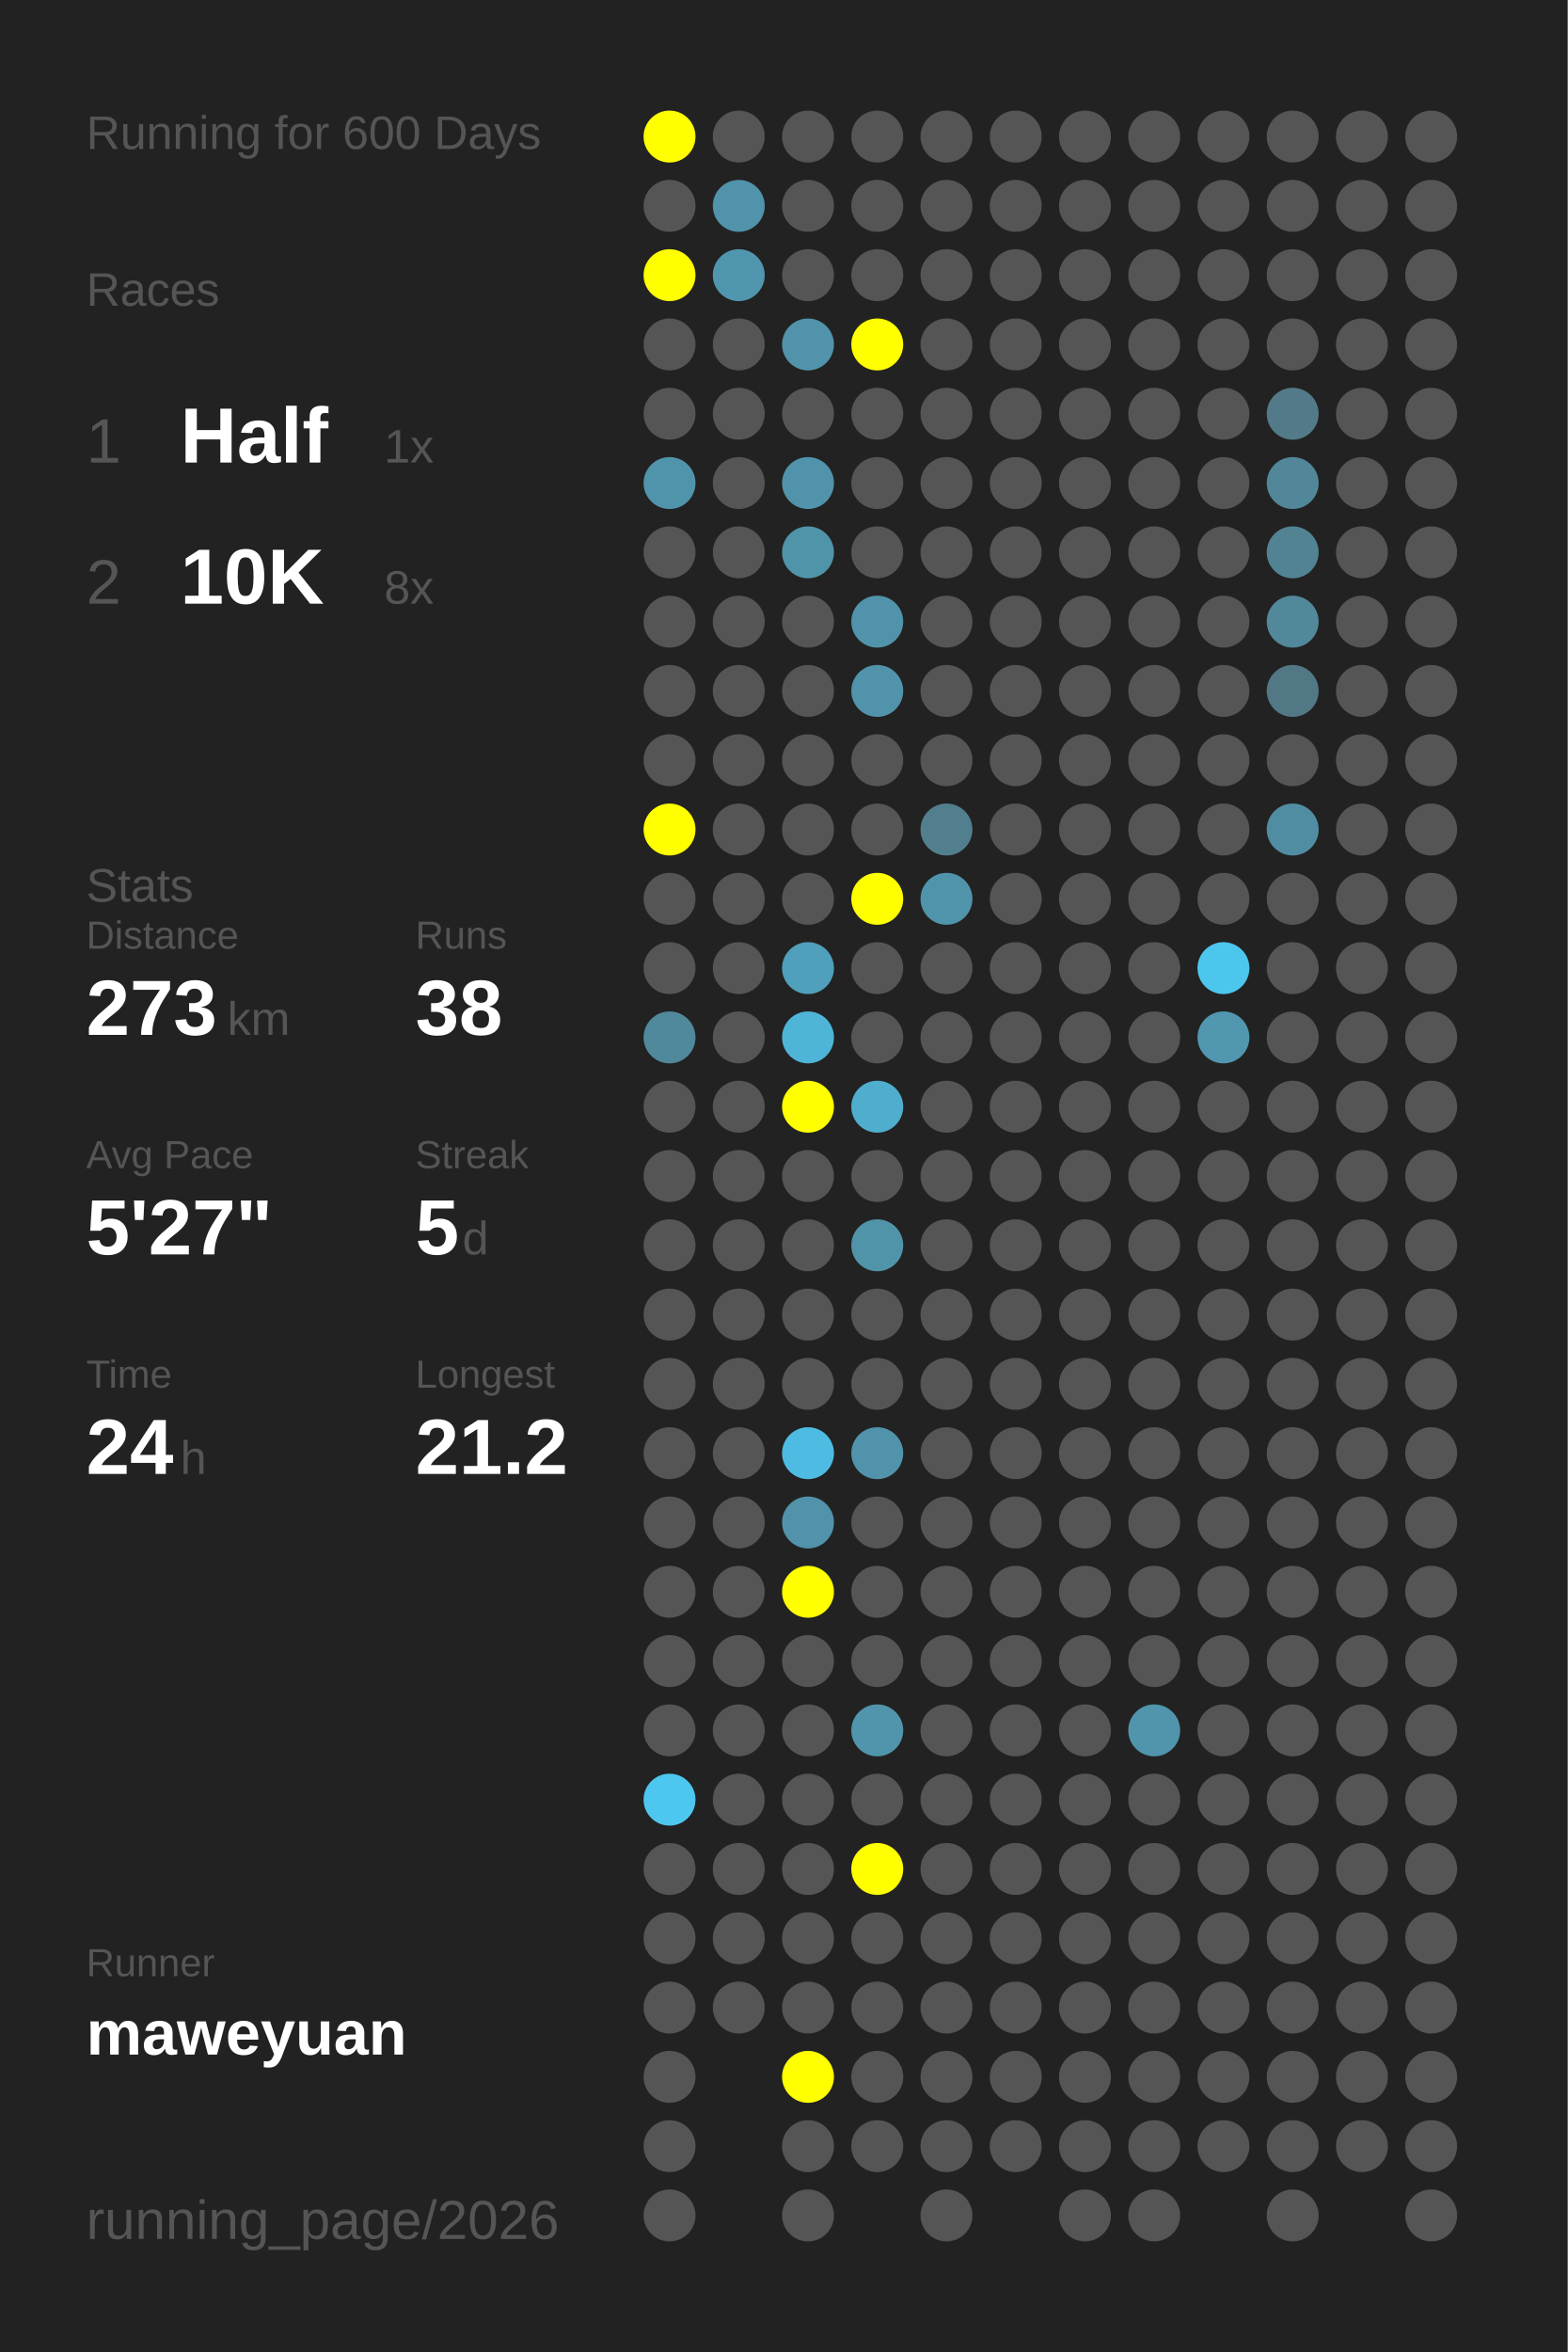
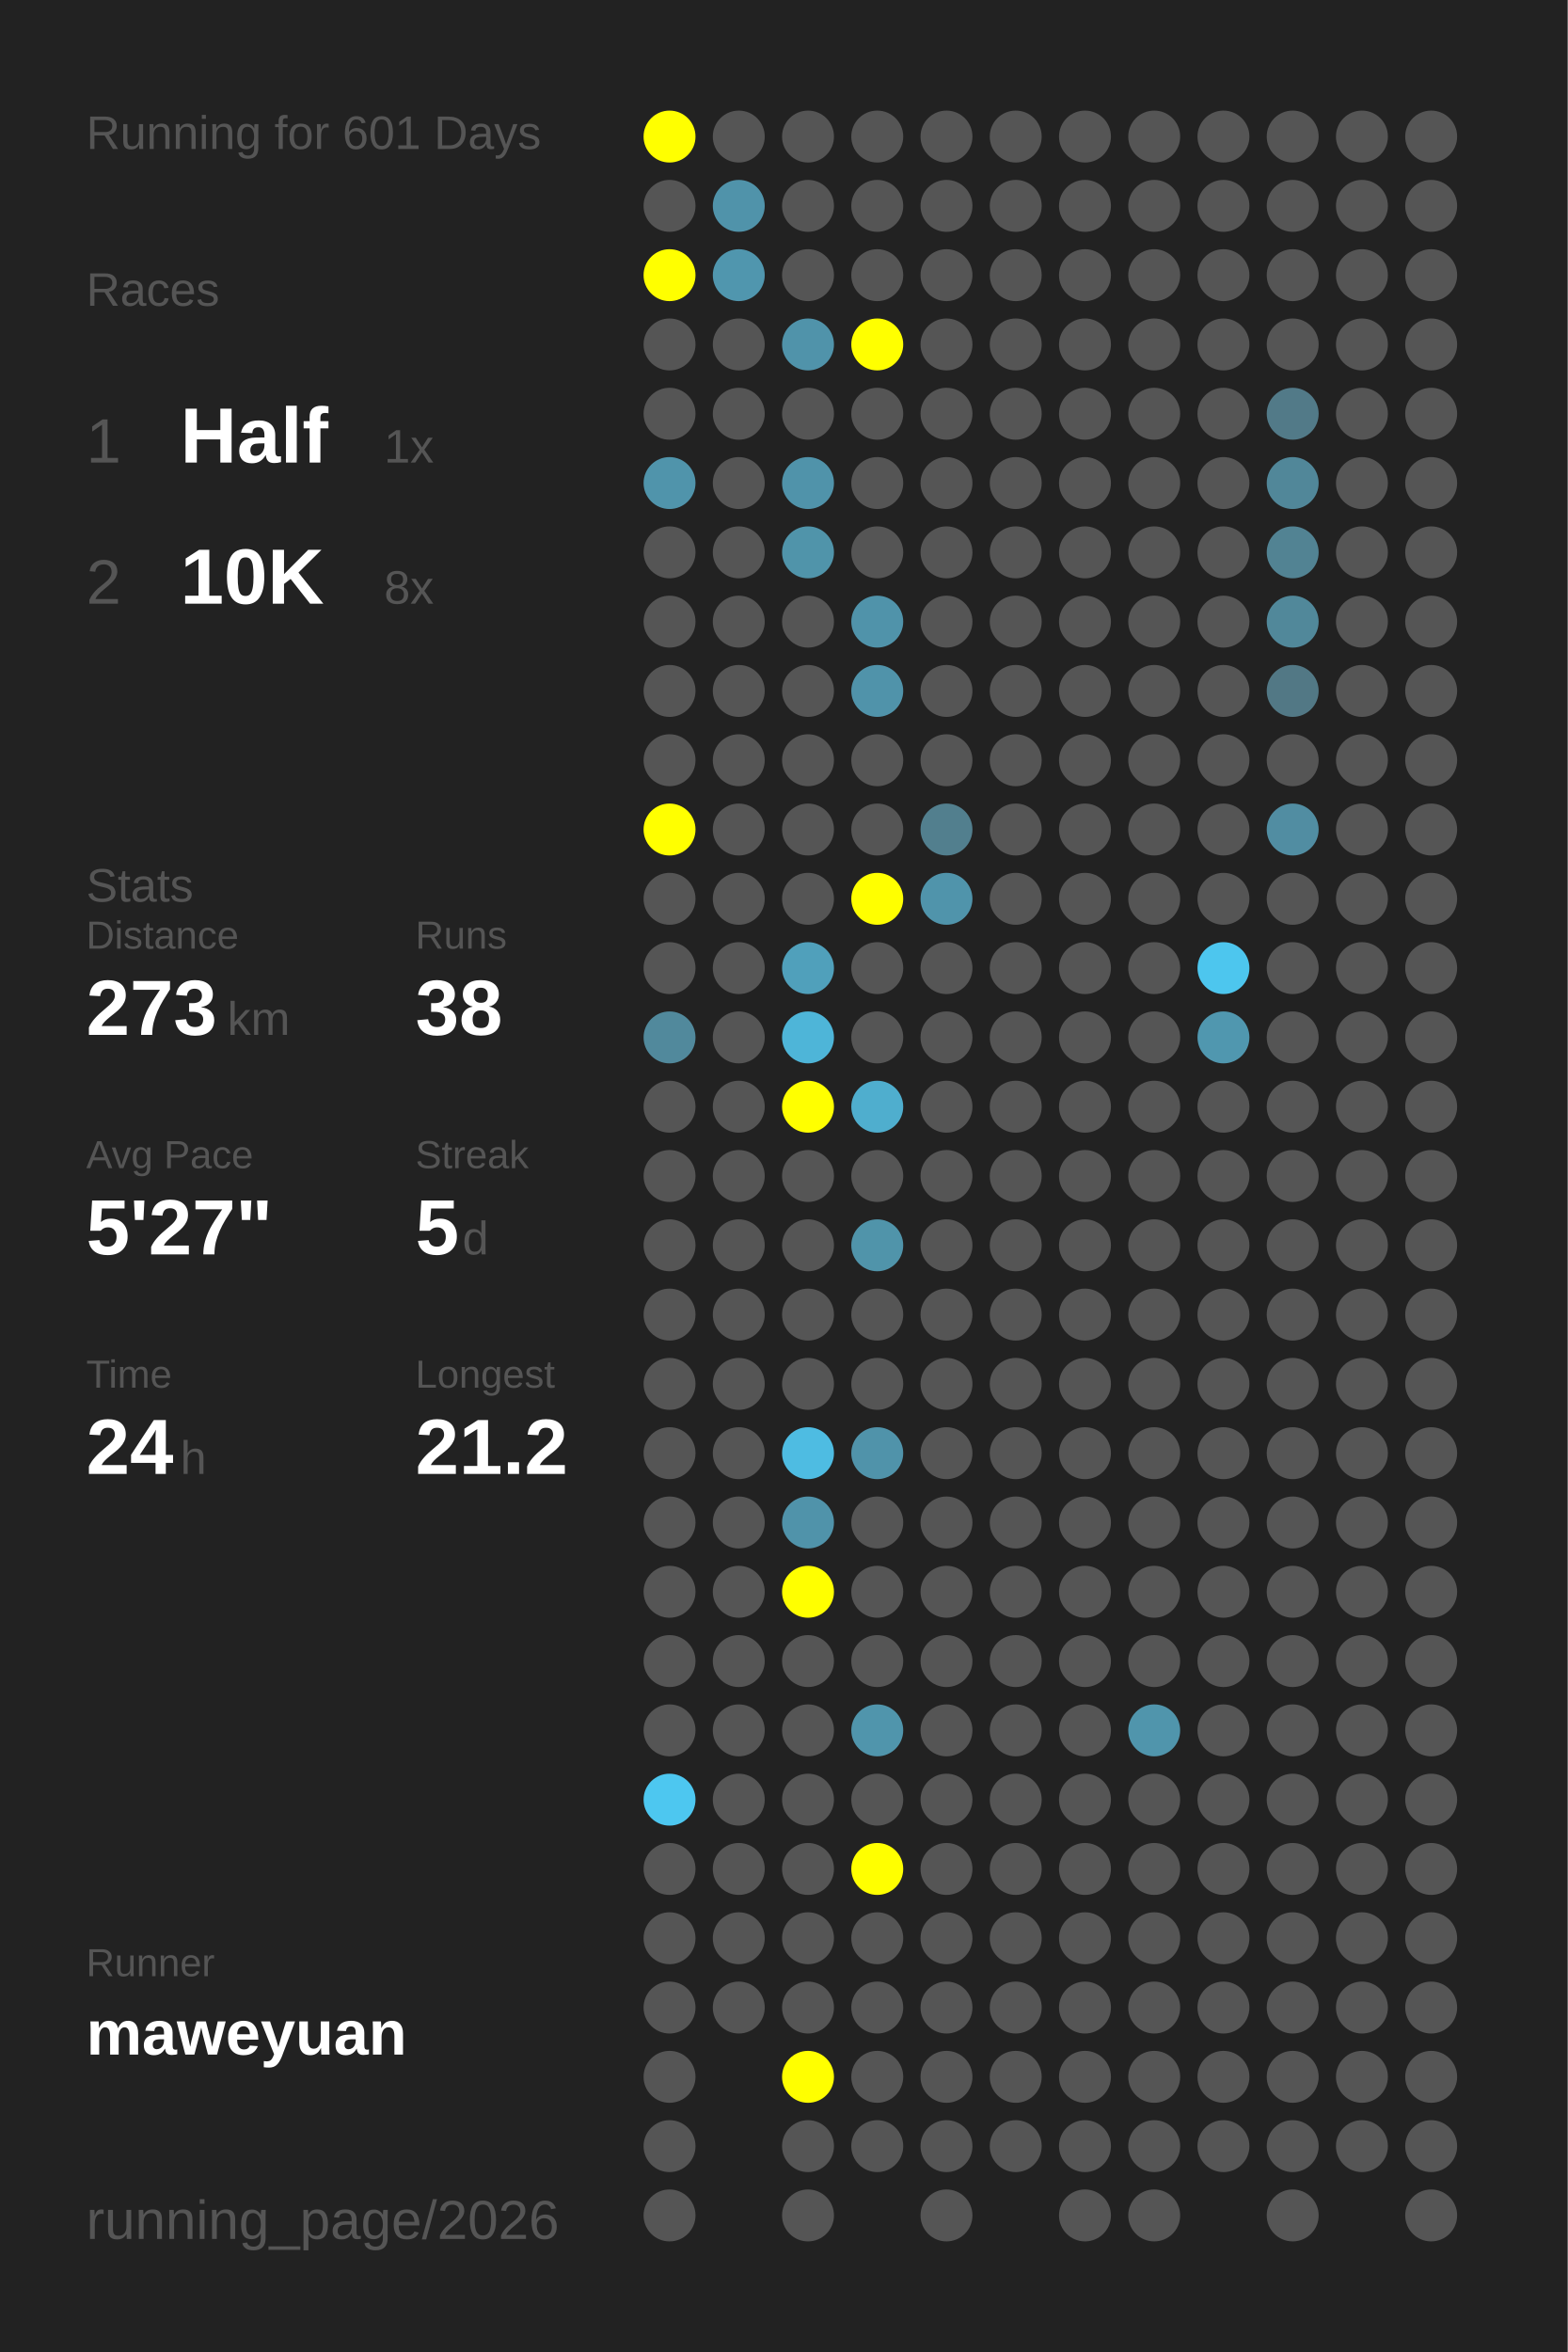
<svg xmlns="http://www.w3.org/2000/svg" baseProfile="full" height="300mm" version="1.1" viewBox="0,0,200,300" width="200mm">
  <defs />
  <rect fill="#222222" height="300" width="200" x="0" y="0" />
-   <text fill="#555555" style="font-size:6px; font-family:Arial;" x="11" y="19">Running for 600 Days</text>
+   <text fill="#555555" style="font-size:6px; font-family:Arial;" x="11" y="19">Running for 601 Days</text>
  <text fill="#555555" style="font-size:6px; font-family:Arial;" x="11" y="39">Races</text>
  <text fill="#555555" style="font-size:8px; font-family:Arial;" x="11" y="59">1</text>
  <text fill="#FFFFFF" style="font-size:10px; font-family:Arial; font-weight:bold;" x="23" y="59">Half</text>
  <text fill="#555555" style="font-size:6px; font-family:Arial;" x="49" y="59">1x</text>
  <text fill="#555555" style="font-size:8px; font-family:Arial;" x="11" y="77">2</text>
  <text fill="#FFFFFF" style="font-size:10px; font-family:Arial; font-weight:bold;" x="23" y="77">10K</text>
  <text fill="#555555" style="font-size:6px; font-family:Arial;" x="49" y="77">8x</text>
  <text fill="#555555" style="font-size:6px; font-family:Arial;" x="11" y="115">Stats</text>
  <text fill="#555555" style="font-size:5px; font-family:Arial;" x="11" y="121">Distance</text>
  <text fill="#FFFFFF" style="font-size:10px; font-family:Arial; font-weight:bold;" x="11" y="132">273</text>
  <text fill="#555555" style="font-size:6px; font-family:Arial;" x="29" y="132">km</text>
  <text fill="#555555" style="font-size:5px; font-family:Arial;" x="53" y="121">Runs</text>
  <text fill="#FFFFFF" style="font-size:10px; font-family:Arial; font-weight:bold;" x="53" y="132">38</text>
  <text fill="#555555" style="font-size:5px; font-family:Arial;" x="11" y="149">Avg Pace</text>
  <text fill="#FFFFFF" style="font-size:10px; font-family:Arial; font-weight:bold;" x="11" y="160">5'27"</text>
  <text fill="#555555" style="font-size:5px; font-family:Arial;" x="53" y="149">Streak</text>
  <text fill="#FFFFFF" style="font-size:10px; font-family:Arial; font-weight:bold;" x="53" y="160">5</text>
  <text fill="#555555" style="font-size:6px; font-family:Arial;" x="59" y="160">d</text>
  <text fill="#555555" style="font-size:5px; font-family:Arial;" x="11" y="177">Time</text>
  <text fill="#FFFFFF" style="font-size:10px; font-family:Arial; font-weight:bold;" x="11" y="188">24</text>
  <text fill="#555555" style="font-size:6px; font-family:Arial;" x="23" y="188">h</text>
  <text fill="#555555" style="font-size:5px; font-family:Arial;" x="53" y="177">Longest</text>
  <text fill="#FFFFFF" style="font-size:10px; font-family:Arial; font-weight:bold;" x="53" y="188">21.2</text>
  <text fill="#555555" style="font-size:5px; font-family:Arial;" x="11" y="252.065">Runner</text>
  <text fill="#FFFFFF" style="font-size:8px; font-family:Arial; font-weight:bold;" x="11" y="262.065">maweyuan</text>
  <text fill="#555555" style="font-size:7px; font-family:Arial;" x="11" y="285.581">running_page/2026</text>
  <circle cx="85.417" cy="17.419" fill="#FFFF00" r="3.312" />
  <circle cx="85.417" cy="26.258" fill="#555555" r="3.312" />
  <circle cx="85.417" cy="35.097" fill="#FFFF00" r="3.312" />
  <circle cx="85.417" cy="43.935" fill="#555555" r="3.312" />
  <circle cx="85.417" cy="52.774" fill="#555555" r="3.312" />
  <circle cx="85.417" cy="61.613" fill="#5094ab" r="3.312" />
  <circle cx="85.417" cy="70.452" fill="#555555" r="3.312" />
  <circle cx="85.417" cy="79.29" fill="#555555" r="3.312" />
  <circle cx="85.417" cy="88.129" fill="#555555" r="3.312" />
  <circle cx="85.417" cy="96.968" fill="#555555" r="3.312" />
  <circle cx="85.417" cy="105.806" fill="#FFFF00" r="3.312" />
  <circle cx="85.417" cy="114.645" fill="#555555" r="3.312" />
  <circle cx="85.417" cy="123.484" fill="#555555" r="3.312" />
  <circle cx="85.417" cy="132.323" fill="#51899c" r="3.312" />
  <circle cx="85.417" cy="141.161" fill="#555555" r="3.312" />
  <circle cx="85.417" cy="150" fill="#555555" r="3.312" />
  <circle cx="85.417" cy="158.839" fill="#555555" r="3.312" />
  <circle cx="85.417" cy="167.677" fill="#555555" r="3.312" />
  <circle cx="85.417" cy="176.516" fill="#555555" r="3.312" />
  <circle cx="85.417" cy="185.355" fill="#555555" r="3.312" />
  <circle cx="85.417" cy="194.194" fill="#555555" r="3.312" />
  <circle cx="85.417" cy="203.032" fill="#555555" r="3.312" />
  <circle cx="85.417" cy="211.871" fill="#555555" r="3.312" />
  <circle cx="85.417" cy="220.71" fill="#555555" r="3.312" />
  <circle cx="85.417" cy="229.548" fill="#4dc7f0" r="3.312" />
  <circle cx="85.417" cy="238.387" fill="#555555" r="3.312" />
  <circle cx="85.417" cy="247.226" fill="#555555" r="3.312" />
  <circle cx="85.417" cy="256.065" fill="#555555" r="3.312" />
  <circle cx="85.417" cy="264.903" fill="#555555" r="3.312" />
  <circle cx="85.417" cy="273.742" fill="#555555" r="3.312" />
  <circle cx="85.417" cy="282.581" fill="#555555" r="3.312" />
  <circle cx="94.25" cy="17.419" fill="#555555" r="3.312" />
  <circle cx="94.25" cy="26.258" fill="#5093aa" r="3.312" />
  <circle cx="94.25" cy="35.097" fill="#5096ae" r="3.312" />
  <circle cx="94.25" cy="43.935" fill="#555555" r="3.312" />
  <circle cx="94.25" cy="52.774" fill="#555555" r="3.312" />
  <circle cx="94.25" cy="61.613" fill="#555555" r="3.312" />
  <circle cx="94.25" cy="70.452" fill="#555555" r="3.312" />
  <circle cx="94.25" cy="79.29" fill="#555555" r="3.312" />
  <circle cx="94.25" cy="88.129" fill="#555555" r="3.312" />
  <circle cx="94.25" cy="96.968" fill="#555555" r="3.312" />
  <circle cx="94.25" cy="105.806" fill="#555555" r="3.312" />
  <circle cx="94.25" cy="114.645" fill="#555555" r="3.312" />
  <circle cx="94.25" cy="123.484" fill="#555555" r="3.312" />
  <circle cx="94.25" cy="132.323" fill="#555555" r="3.312" />
  <circle cx="94.25" cy="141.161" fill="#555555" r="3.312" />
  <circle cx="94.25" cy="150" fill="#555555" r="3.312" />
  <circle cx="94.25" cy="158.839" fill="#555555" r="3.312" />
  <circle cx="94.25" cy="167.677" fill="#555555" r="3.312" />
  <circle cx="94.25" cy="176.516" fill="#555555" r="3.312" />
  <circle cx="94.25" cy="185.355" fill="#555555" r="3.312" />
  <circle cx="94.25" cy="194.194" fill="#555555" r="3.312" />
  <circle cx="94.25" cy="203.032" fill="#555555" r="3.312" />
  <circle cx="94.25" cy="211.871" fill="#555555" r="3.312" />
  <circle cx="94.25" cy="220.71" fill="#555555" r="3.312" />
  <circle cx="94.25" cy="229.548" fill="#555555" r="3.312" />
  <circle cx="94.25" cy="238.387" fill="#555555" r="3.312" />
  <circle cx="94.25" cy="247.226" fill="#555555" r="3.312" />
  <circle cx="94.25" cy="256.065" fill="#555555" r="3.312" />
  <circle cx="103.083" cy="17.419" fill="#555555" r="3.312" />
  <circle cx="103.083" cy="26.258" fill="#555555" r="3.312" />
  <circle cx="103.083" cy="35.097" fill="#555555" r="3.312" />
  <circle cx="103.083" cy="43.935" fill="#5093aa" r="3.312" />
  <circle cx="103.083" cy="52.774" fill="#555555" r="3.312" />
  <circle cx="103.083" cy="61.613" fill="#5093aa" r="3.312" />
  <circle cx="103.083" cy="70.452" fill="#5094aa" r="3.312" />
  <circle cx="103.083" cy="79.29" fill="#555555" r="3.312" />
  <circle cx="103.083" cy="88.129" fill="#555555" r="3.312" />
  <circle cx="103.083" cy="96.968" fill="#555555" r="3.312" />
  <circle cx="103.083" cy="105.806" fill="#555555" r="3.312" />
  <circle cx="103.083" cy="114.645" fill="#555555" r="3.312" />
  <circle cx="103.083" cy="123.484" fill="#50a0bb" r="3.312" />
  <circle cx="103.083" cy="132.323" fill="#4eb5d8" r="3.312" />
  <circle cx="103.083" cy="141.161" fill="#FFFF00" r="3.312" />
  <circle cx="103.083" cy="150" fill="#555555" r="3.312" />
  <circle cx="103.083" cy="158.839" fill="#555555" r="3.312" />
  <circle cx="103.083" cy="167.677" fill="#555555" r="3.312" />
  <circle cx="103.083" cy="176.516" fill="#555555" r="3.312" />
  <circle cx="103.083" cy="185.355" fill="#4ebce2" r="3.312" />
  <circle cx="103.083" cy="194.194" fill="#5093aa" r="3.312" />
  <circle cx="103.083" cy="203.032" fill="#FFFF00" r="3.312" />
  <circle cx="103.083" cy="211.871" fill="#555555" r="3.312" />
  <circle cx="103.083" cy="220.71" fill="#555555" r="3.312" />
  <circle cx="103.083" cy="229.548" fill="#555555" r="3.312" />
  <circle cx="103.083" cy="238.387" fill="#555555" r="3.312" />
  <circle cx="103.083" cy="247.226" fill="#555555" r="3.312" />
  <circle cx="103.083" cy="256.065" fill="#555555" r="3.312" />
  <circle cx="103.083" cy="264.903" fill="#FFFF00" r="3.312" />
  <circle cx="103.083" cy="273.742" fill="#555555" r="3.312" />
  <circle cx="103.083" cy="282.581" fill="#555555" r="3.312" />
  <circle cx="111.917" cy="17.419" fill="#555555" r="3.312" />
  <circle cx="111.917" cy="26.258" fill="#555555" r="3.312" />
  <circle cx="111.917" cy="35.097" fill="#555555" r="3.312" />
  <circle cx="111.917" cy="43.935" fill="#FFFF00" r="3.312" />
  <circle cx="111.917" cy="52.774" fill="#555555" r="3.312" />
  <circle cx="111.917" cy="61.613" fill="#555555" r="3.312" />
  <circle cx="111.917" cy="70.452" fill="#555555" r="3.312" />
  <circle cx="111.917" cy="79.29" fill="#5093aa" r="3.312" />
  <circle cx="111.917" cy="88.129" fill="#5093aa" r="3.312" />
  <circle cx="111.917" cy="96.968" fill="#555555" r="3.312" />
  <circle cx="111.917" cy="105.806" fill="#555555" r="3.312" />
  <circle cx="111.917" cy="114.645" fill="#FFFF00" r="3.312" />
  <circle cx="111.917" cy="123.484" fill="#555555" r="3.312" />
  <circle cx="111.917" cy="132.323" fill="#555555" r="3.312" />
  <circle cx="111.917" cy="141.161" fill="#4faece" r="3.312" />
  <circle cx="111.917" cy="150" fill="#555555" r="3.312" />
  <circle cx="111.917" cy="158.839" fill="#5094aa" r="3.312" />
  <circle cx="111.917" cy="167.677" fill="#555555" r="3.312" />
  <circle cx="111.917" cy="176.516" fill="#555555" r="3.312" />
  <circle cx="111.917" cy="185.355" fill="#5093aa" r="3.312" />
  <circle cx="111.917" cy="194.194" fill="#555555" r="3.312" />
  <circle cx="111.917" cy="203.032" fill="#555555" r="3.312" />
  <circle cx="111.917" cy="211.871" fill="#555555" r="3.312" />
  <circle cx="111.917" cy="220.71" fill="#5095ac" r="3.312" />
  <circle cx="111.917" cy="229.548" fill="#555555" r="3.312" />
  <circle cx="111.917" cy="238.387" fill="#FFFF00" r="3.312" />
  <circle cx="111.917" cy="247.226" fill="#555555" r="3.312" />
  <circle cx="111.917" cy="256.065" fill="#555555" r="3.312" />
  <circle cx="111.917" cy="264.903" fill="#555555" r="3.312" />
  <circle cx="111.917" cy="273.742" fill="#555555" r="3.312" />
  <circle cx="120.75" cy="17.419" fill="#555555" r="3.312" />
  <circle cx="120.75" cy="26.258" fill="#555555" r="3.312" />
  <circle cx="120.75" cy="35.097" fill="#555555" r="3.312" />
  <circle cx="120.75" cy="43.935" fill="#555555" r="3.312" />
  <circle cx="120.75" cy="52.774" fill="#555555" r="3.312" />
  <circle cx="120.75" cy="61.613" fill="#555555" r="3.312" />
  <circle cx="120.75" cy="70.452" fill="#555555" r="3.312" />
  <circle cx="120.75" cy="79.29" fill="#555555" r="3.312" />
  <circle cx="120.75" cy="88.129" fill="#555555" r="3.312" />
  <circle cx="120.75" cy="96.968" fill="#555555" r="3.312" />
  <circle cx="120.75" cy="105.806" fill="#527f8e" r="3.312" />
  <circle cx="120.75" cy="114.645" fill="#5094ab" r="3.312" />
  <circle cx="120.75" cy="123.484" fill="#555555" r="3.312" />
  <circle cx="120.75" cy="132.323" fill="#555555" r="3.312" />
  <circle cx="120.75" cy="141.161" fill="#555555" r="3.312" />
  <circle cx="120.75" cy="150" fill="#555555" r="3.312" />
  <circle cx="120.75" cy="158.839" fill="#555555" r="3.312" />
  <circle cx="120.75" cy="167.677" fill="#555555" r="3.312" />
  <circle cx="120.75" cy="176.516" fill="#555555" r="3.312" />
  <circle cx="120.75" cy="185.355" fill="#555555" r="3.312" />
  <circle cx="120.75" cy="194.194" fill="#555555" r="3.312" />
  <circle cx="120.75" cy="203.032" fill="#555555" r="3.312" />
  <circle cx="120.75" cy="211.871" fill="#555555" r="3.312" />
  <circle cx="120.75" cy="220.71" fill="#555555" r="3.312" />
  <circle cx="120.75" cy="229.548" fill="#555555" r="3.312" />
  <circle cx="120.75" cy="238.387" fill="#555555" r="3.312" />
  <circle cx="120.75" cy="247.226" fill="#555555" r="3.312" />
  <circle cx="120.75" cy="256.065" fill="#555555" r="3.312" />
  <circle cx="120.75" cy="264.903" fill="#555555" r="3.312" />
  <circle cx="120.75" cy="273.742" fill="#555555" r="3.312" />
  <circle cx="120.75" cy="282.581" fill="#555555" r="3.312" />
  <circle cx="129.583" cy="17.419" fill="#555555" r="3.312" />
  <circle cx="129.583" cy="26.258" fill="#555555" r="3.312" />
  <circle cx="129.583" cy="35.097" fill="#555555" r="3.312" />
  <circle cx="129.583" cy="43.935" fill="#555555" r="3.312" />
  <circle cx="129.583" cy="52.774" fill="#555555" r="3.312" />
  <circle cx="129.583" cy="61.613" fill="#555555" r="3.312" />
  <circle cx="129.583" cy="70.452" fill="#555555" r="3.312" />
  <circle cx="129.583" cy="79.29" fill="#555555" r="3.312" />
  <circle cx="129.583" cy="88.129" fill="#555555" r="3.312" />
  <circle cx="129.583" cy="96.968" fill="#555555" r="3.312" />
  <circle cx="129.583" cy="105.806" fill="#555555" r="3.312" />
  <circle cx="129.583" cy="114.645" fill="#555555" r="3.312" />
  <circle cx="129.583" cy="123.484" fill="#555555" r="3.312" />
  <circle cx="129.583" cy="132.323" fill="#555555" r="3.312" />
  <circle cx="129.583" cy="141.161" fill="#555555" r="3.312" />
  <circle cx="129.583" cy="150" fill="#555555" r="3.312" />
  <circle cx="129.583" cy="158.839" fill="#555555" r="3.312" />
  <circle cx="129.583" cy="167.677" fill="#555555" r="3.312" />
  <circle cx="129.583" cy="176.516" fill="#555555" r="3.312" />
  <circle cx="129.583" cy="185.355" fill="#555555" r="3.312" />
  <circle cx="129.583" cy="194.194" fill="#555555" r="3.312" />
  <circle cx="129.583" cy="203.032" fill="#555555" r="3.312" />
  <circle cx="129.583" cy="211.871" fill="#555555" r="3.312" />
  <circle cx="129.583" cy="220.71" fill="#555555" r="3.312" />
  <circle cx="129.583" cy="229.548" fill="#555555" r="3.312" />
  <circle cx="129.583" cy="238.387" fill="#555555" r="3.312" />
  <circle cx="129.583" cy="247.226" fill="#555555" r="3.312" />
  <circle cx="129.583" cy="256.065" fill="#555555" r="3.312" />
  <circle cx="129.583" cy="264.903" fill="#555555" r="3.312" />
  <circle cx="129.583" cy="273.742" fill="#555555" r="3.312" />
  <circle cx="138.417" cy="17.419" fill="#555555" r="3.312" />
  <circle cx="138.417" cy="26.258" fill="#555555" r="3.312" />
  <circle cx="138.417" cy="35.097" fill="#555555" r="3.312" />
  <circle cx="138.417" cy="43.935" fill="#555555" r="3.312" />
  <circle cx="138.417" cy="52.774" fill="#555555" r="3.312" />
  <circle cx="138.417" cy="61.613" fill="#555555" r="3.312" />
  <circle cx="138.417" cy="70.452" fill="#555555" r="3.312" />
  <circle cx="138.417" cy="79.29" fill="#555555" r="3.312" />
  <circle cx="138.417" cy="88.129" fill="#555555" r="3.312" />
  <circle cx="138.417" cy="96.968" fill="#555555" r="3.312" />
  <circle cx="138.417" cy="105.806" fill="#555555" r="3.312" />
  <circle cx="138.417" cy="114.645" fill="#555555" r="3.312" />
  <circle cx="138.417" cy="123.484" fill="#555555" r="3.312" />
  <circle cx="138.417" cy="132.323" fill="#555555" r="3.312" />
  <circle cx="138.417" cy="141.161" fill="#555555" r="3.312" />
  <circle cx="138.417" cy="150" fill="#555555" r="3.312" />
  <circle cx="138.417" cy="158.839" fill="#555555" r="3.312" />
  <circle cx="138.417" cy="167.677" fill="#555555" r="3.312" />
  <circle cx="138.417" cy="176.516" fill="#555555" r="3.312" />
  <circle cx="138.417" cy="185.355" fill="#555555" r="3.312" />
  <circle cx="138.417" cy="194.194" fill="#555555" r="3.312" />
  <circle cx="138.417" cy="203.032" fill="#555555" r="3.312" />
  <circle cx="138.417" cy="211.871" fill="#555555" r="3.312" />
  <circle cx="138.417" cy="220.71" fill="#555555" r="3.312" />
  <circle cx="138.417" cy="229.548" fill="#555555" r="3.312" />
  <circle cx="138.417" cy="238.387" fill="#555555" r="3.312" />
  <circle cx="138.417" cy="247.226" fill="#555555" r="3.312" />
  <circle cx="138.417" cy="256.065" fill="#555555" r="3.312" />
  <circle cx="138.417" cy="264.903" fill="#555555" r="3.312" />
  <circle cx="138.417" cy="273.742" fill="#555555" r="3.312" />
  <circle cx="138.417" cy="282.581" fill="#555555" r="3.312" />
  <circle cx="147.25" cy="17.419" fill="#555555" r="3.312" />
  <circle cx="147.25" cy="26.258" fill="#555555" r="3.312" />
  <circle cx="147.25" cy="35.097" fill="#555555" r="3.312" />
  <circle cx="147.25" cy="43.935" fill="#555555" r="3.312" />
  <circle cx="147.25" cy="52.774" fill="#555555" r="3.312" />
  <circle cx="147.25" cy="61.613" fill="#555555" r="3.312" />
  <circle cx="147.25" cy="70.452" fill="#555555" r="3.312" />
  <circle cx="147.25" cy="79.29" fill="#555555" r="3.312" />
  <circle cx="147.25" cy="88.129" fill="#555555" r="3.312" />
  <circle cx="147.25" cy="96.968" fill="#555555" r="3.312" />
  <circle cx="147.25" cy="105.806" fill="#555555" r="3.312" />
  <circle cx="147.25" cy="114.645" fill="#555555" r="3.312" />
  <circle cx="147.25" cy="123.484" fill="#555555" r="3.312" />
  <circle cx="147.25" cy="132.323" fill="#555555" r="3.312" />
  <circle cx="147.25" cy="141.161" fill="#555555" r="3.312" />
  <circle cx="147.25" cy="150" fill="#555555" r="3.312" />
  <circle cx="147.25" cy="158.839" fill="#555555" r="3.312" />
  <circle cx="147.25" cy="167.677" fill="#555555" r="3.312" />
  <circle cx="147.25" cy="176.516" fill="#555555" r="3.312" />
  <circle cx="147.25" cy="185.355" fill="#555555" r="3.312" />
  <circle cx="147.25" cy="194.194" fill="#555555" r="3.312" />
  <circle cx="147.25" cy="203.032" fill="#555555" r="3.312" />
  <circle cx="147.25" cy="211.871" fill="#555555" r="3.312" />
  <circle cx="147.25" cy="220.71" fill="#5095ac" r="3.312" />
  <circle cx="147.25" cy="229.548" fill="#555555" r="3.312" />
  <circle cx="147.25" cy="238.387" fill="#555555" r="3.312" />
  <circle cx="147.25" cy="247.226" fill="#555555" r="3.312" />
  <circle cx="147.25" cy="256.065" fill="#555555" r="3.312" />
  <circle cx="147.25" cy="264.903" fill="#555555" r="3.312" />
  <circle cx="147.25" cy="273.742" fill="#555555" r="3.312" />
  <circle cx="147.25" cy="282.581" fill="#555555" r="3.312" />
  <circle cx="156.083" cy="17.419" fill="#555555" r="3.312" />
  <circle cx="156.083" cy="26.258" fill="#555555" r="3.312" />
  <circle cx="156.083" cy="35.097" fill="#555555" r="3.312" />
  <circle cx="156.083" cy="43.935" fill="#555555" r="3.312" />
  <circle cx="156.083" cy="52.774" fill="#555555" r="3.312" />
  <circle cx="156.083" cy="61.613" fill="#555555" r="3.312" />
  <circle cx="156.083" cy="70.452" fill="#555555" r="3.312" />
  <circle cx="156.083" cy="79.29" fill="#555555" r="3.312" />
  <circle cx="156.083" cy="88.129" fill="#555555" r="3.312" />
  <circle cx="156.083" cy="96.968" fill="#555555" r="3.312" />
  <circle cx="156.083" cy="105.806" fill="#555555" r="3.312" />
  <circle cx="156.083" cy="114.645" fill="#555555" r="3.312" />
  <circle cx="156.083" cy="123.484" fill="#4dc6ee" r="3.312" />
  <circle cx="156.083" cy="132.323" fill="#5097af" r="3.312" />
  <circle cx="156.083" cy="141.161" fill="#555555" r="3.312" />
  <circle cx="156.083" cy="150" fill="#555555" r="3.312" />
  <circle cx="156.083" cy="158.839" fill="#555555" r="3.312" />
  <circle cx="156.083" cy="167.677" fill="#555555" r="3.312" />
  <circle cx="156.083" cy="176.516" fill="#555555" r="3.312" />
  <circle cx="156.083" cy="185.355" fill="#555555" r="3.312" />
  <circle cx="156.083" cy="194.194" fill="#555555" r="3.312" />
  <circle cx="156.083" cy="203.032" fill="#555555" r="3.312" />
  <circle cx="156.083" cy="211.871" fill="#555555" r="3.312" />
  <circle cx="156.083" cy="220.71" fill="#555555" r="3.312" />
  <circle cx="156.083" cy="229.548" fill="#555555" r="3.312" />
  <circle cx="156.083" cy="238.387" fill="#555555" r="3.312" />
  <circle cx="156.083" cy="247.226" fill="#555555" r="3.312" />
  <circle cx="156.083" cy="256.065" fill="#555555" r="3.312" />
  <circle cx="156.083" cy="264.903" fill="#555555" r="3.312" />
  <circle cx="156.083" cy="273.742" fill="#555555" r="3.312" />
  <circle cx="164.917" cy="17.419" fill="#555555" r="3.312" />
  <circle cx="164.917" cy="26.258" fill="#555555" r="3.312" />
  <circle cx="164.917" cy="35.097" fill="#555555" r="3.312" />
  <circle cx="164.917" cy="43.935" fill="#555555" r="3.312" />
  <circle cx="164.917" cy="52.774" fill="#527a88" r="3.312" />
  <circle cx="164.917" cy="61.613" fill="#518799" r="3.312" />
  <circle cx="164.917" cy="70.452" fill="#528393" r="3.312" />
  <circle cx="164.917" cy="79.29" fill="#51889a" r="3.312" />
  <circle cx="164.917" cy="88.129" fill="#527885" r="3.312" />
  <circle cx="164.917" cy="96.968" fill="#555555" r="3.312" />
  <circle cx="164.917" cy="105.806" fill="#518da2" r="3.312" />
  <circle cx="164.917" cy="114.645" fill="#555555" r="3.312" />
  <circle cx="164.917" cy="123.484" fill="#555555" r="3.312" />
  <circle cx="164.917" cy="132.323" fill="#555555" r="3.312" />
  <circle cx="164.917" cy="141.161" fill="#555555" r="3.312" />
  <circle cx="164.917" cy="150" fill="#555555" r="3.312" />
  <circle cx="164.917" cy="158.839" fill="#555555" r="3.312" />
  <circle cx="164.917" cy="167.677" fill="#555555" r="3.312" />
  <circle cx="164.917" cy="176.516" fill="#555555" r="3.312" />
  <circle cx="164.917" cy="185.355" fill="#555555" r="3.312" />
  <circle cx="164.917" cy="194.194" fill="#555555" r="3.312" />
  <circle cx="164.917" cy="203.032" fill="#555555" r="3.312" />
  <circle cx="164.917" cy="211.871" fill="#555555" r="3.312" />
  <circle cx="164.917" cy="220.71" fill="#555555" r="3.312" />
  <circle cx="164.917" cy="229.548" fill="#555555" r="3.312" />
  <circle cx="164.917" cy="238.387" fill="#555555" r="3.312" />
  <circle cx="164.917" cy="247.226" fill="#555555" r="3.312" />
  <circle cx="164.917" cy="256.065" fill="#555555" r="3.312" />
  <circle cx="164.917" cy="264.903" fill="#555555" r="3.312" />
  <circle cx="164.917" cy="273.742" fill="#555555" r="3.312" />
  <circle cx="164.917" cy="282.581" fill="#555555" r="3.312" />
  <circle cx="173.75" cy="17.419" fill="#555555" r="3.312" />
  <circle cx="173.75" cy="26.258" fill="#555555" r="3.312" />
  <circle cx="173.75" cy="35.097" fill="#555555" r="3.312" />
  <circle cx="173.75" cy="43.935" fill="#555555" r="3.312" />
  <circle cx="173.75" cy="52.774" fill="#555555" r="3.312" />
  <circle cx="173.75" cy="61.613" fill="#555555" r="3.312" />
  <circle cx="173.75" cy="70.452" fill="#555555" r="3.312" />
  <circle cx="173.75" cy="79.29" fill="#555555" r="3.312" />
  <circle cx="173.75" cy="88.129" fill="#555555" r="3.312" />
  <circle cx="173.75" cy="96.968" fill="#555555" r="3.312" />
  <circle cx="173.75" cy="105.806" fill="#555555" r="3.312" />
  <circle cx="173.75" cy="114.645" fill="#555555" r="3.312" />
  <circle cx="173.75" cy="123.484" fill="#555555" r="3.312" />
  <circle cx="173.75" cy="132.323" fill="#555555" r="3.312" />
  <circle cx="173.75" cy="141.161" fill="#555555" r="3.312" />
  <circle cx="173.75" cy="150" fill="#555555" r="3.312" />
  <circle cx="173.75" cy="158.839" fill="#555555" r="3.312" />
  <circle cx="173.75" cy="167.677" fill="#555555" r="3.312" />
  <circle cx="173.75" cy="176.516" fill="#555555" r="3.312" />
  <circle cx="173.75" cy="185.355" fill="#555555" r="3.312" />
  <circle cx="173.75" cy="194.194" fill="#555555" r="3.312" />
  <circle cx="173.75" cy="203.032" fill="#555555" r="3.312" />
  <circle cx="173.75" cy="211.871" fill="#555555" r="3.312" />
  <circle cx="173.75" cy="220.71" fill="#555555" r="3.312" />
  <circle cx="173.75" cy="229.548" fill="#555555" r="3.312" />
  <circle cx="173.75" cy="238.387" fill="#555555" r="3.312" />
  <circle cx="173.75" cy="247.226" fill="#555555" r="3.312" />
  <circle cx="173.75" cy="256.065" fill="#555555" r="3.312" />
  <circle cx="173.75" cy="264.903" fill="#555555" r="3.312" />
  <circle cx="173.75" cy="273.742" fill="#555555" r="3.312" />
  <circle cx="182.583" cy="17.419" fill="#555555" r="3.312" />
  <circle cx="182.583" cy="26.258" fill="#555555" r="3.312" />
  <circle cx="182.583" cy="35.097" fill="#555555" r="3.312" />
  <circle cx="182.583" cy="43.935" fill="#555555" r="3.312" />
  <circle cx="182.583" cy="52.774" fill="#555555" r="3.312" />
  <circle cx="182.583" cy="61.613" fill="#555555" r="3.312" />
  <circle cx="182.583" cy="70.452" fill="#555555" r="3.312" />
  <circle cx="182.583" cy="79.29" fill="#555555" r="3.312" />
  <circle cx="182.583" cy="88.129" fill="#555555" r="3.312" />
  <circle cx="182.583" cy="96.968" fill="#555555" r="3.312" />
  <circle cx="182.583" cy="105.806" fill="#555555" r="3.312" />
  <circle cx="182.583" cy="114.645" fill="#555555" r="3.312" />
  <circle cx="182.583" cy="123.484" fill="#555555" r="3.312" />
  <circle cx="182.583" cy="132.323" fill="#555555" r="3.312" />
  <circle cx="182.583" cy="141.161" fill="#555555" r="3.312" />
  <circle cx="182.583" cy="150" fill="#555555" r="3.312" />
  <circle cx="182.583" cy="158.839" fill="#555555" r="3.312" />
  <circle cx="182.583" cy="167.677" fill="#555555" r="3.312" />
  <circle cx="182.583" cy="176.516" fill="#555555" r="3.312" />
  <circle cx="182.583" cy="185.355" fill="#555555" r="3.312" />
  <circle cx="182.583" cy="194.194" fill="#555555" r="3.312" />
  <circle cx="182.583" cy="203.032" fill="#555555" r="3.312" />
  <circle cx="182.583" cy="211.871" fill="#555555" r="3.312" />
  <circle cx="182.583" cy="220.71" fill="#555555" r="3.312" />
  <circle cx="182.583" cy="229.548" fill="#555555" r="3.312" />
  <circle cx="182.583" cy="238.387" fill="#555555" r="3.312" />
  <circle cx="182.583" cy="247.226" fill="#555555" r="3.312" />
  <circle cx="182.583" cy="256.065" fill="#555555" r="3.312" />
  <circle cx="182.583" cy="264.903" fill="#555555" r="3.312" />
  <circle cx="182.583" cy="273.742" fill="#555555" r="3.312" />
  <circle cx="182.583" cy="282.581" fill="#555555" r="3.312" />
</svg>
